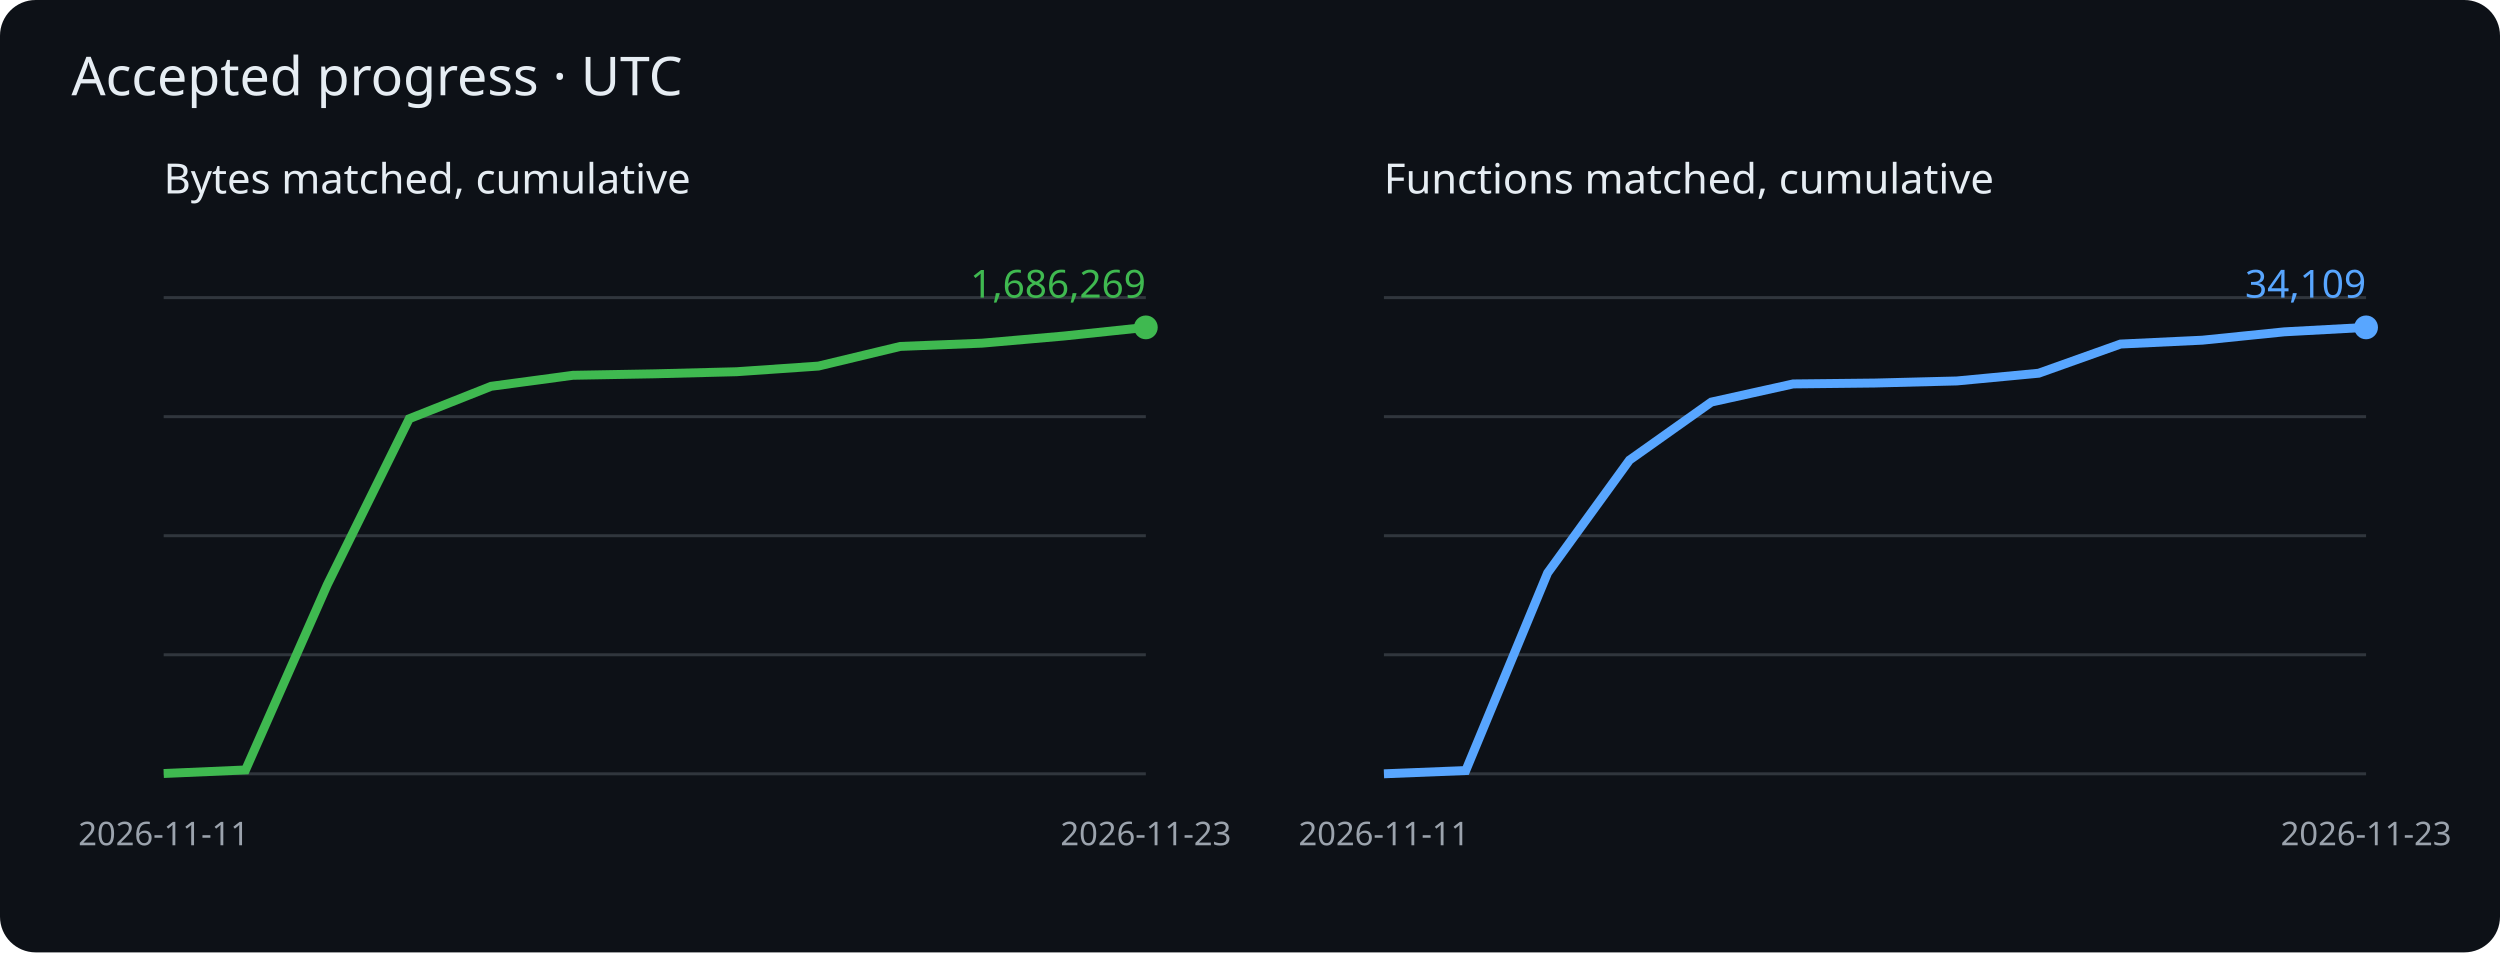
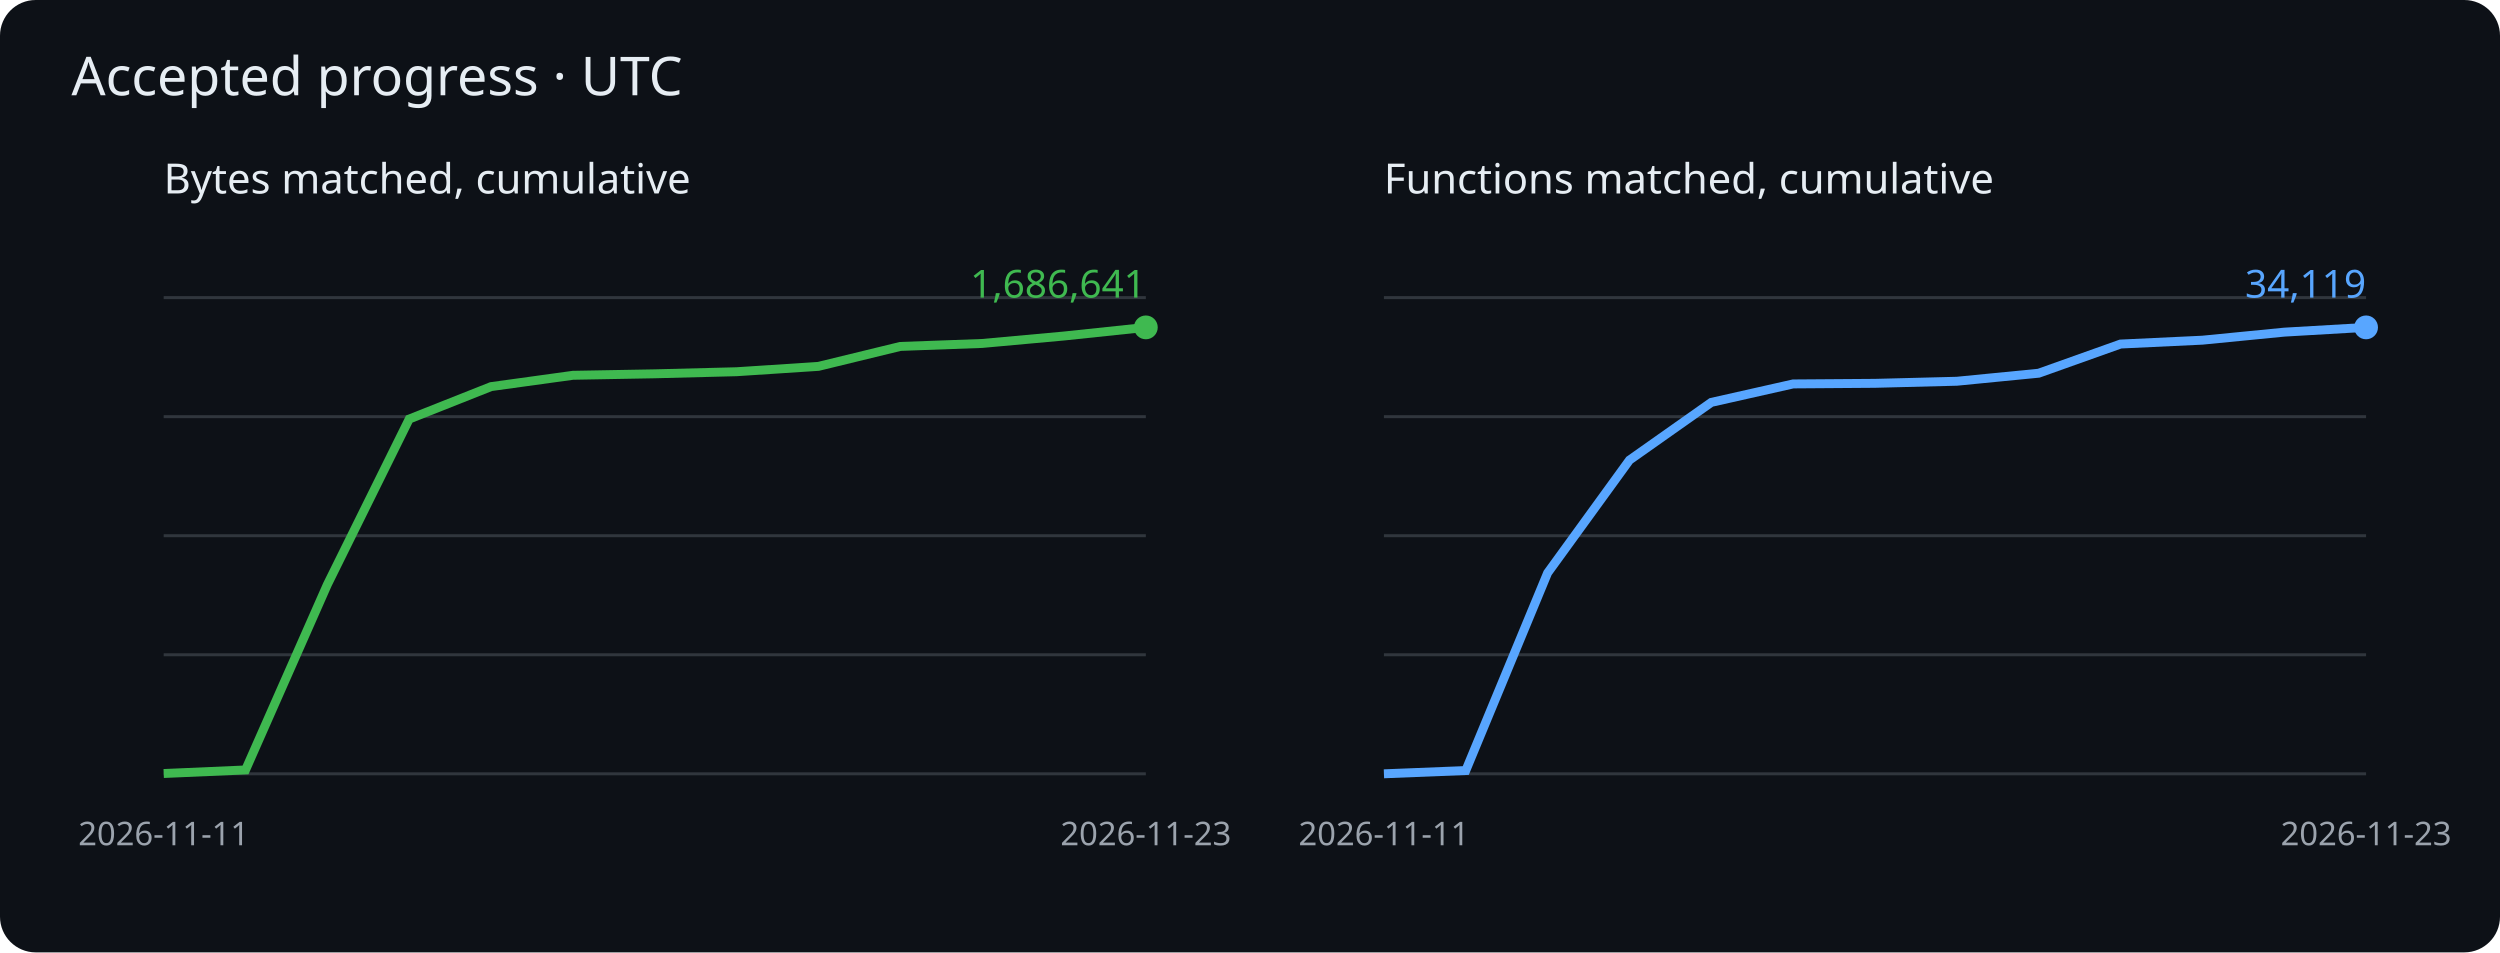
<svg xmlns="http://www.w3.org/2000/svg" viewBox="0 0 840 320" role="img" aria-label="Cumulative matched bytes and functions">
  <rect width="840" height="320" rx="12" fill="#0d1117" />
  <g font-family="sans-serif">
    <text x="24" y="32" fill="#e6edf3" font-size="18">Accepted progress · UTC</text>
    <text x="55" y="65" fill="#e6edf3" font-size="14">Bytes matched, cumulative</text>
    <path d="M55 260h330" stroke="#30363d" />
    <path d="M55 220h330" stroke="#30363d" />
    <path d="M55 180h330" stroke="#30363d" />
    <path d="M55 140h330" stroke="#30363d" />
    <path d="M55 100h330" stroke="#30363d" />
-     <polyline points="55.0,259.9 82.5,258.7 110.0,196.4 137.5,140.7 165.0,129.8 192.5,126.1 220.0,125.6 247.5,124.9 275.0,123.0 302.5,116.4 330.0,115.3 357.5,112.9 385.0,110.0" fill="none" stroke="#3fb950" stroke-width="3" />
+     <polyline points="55.0,259.9 82.5,258.7 110.0,196.4 137.5,140.8 165.0,129.9 192.5,126.1 220.0,125.6 247.5,124.9 275.0,123.1 302.5,116.4 330.0,115.4 357.5,112.9 385.0,110.0" fill="none" stroke="#3fb950" stroke-width="3" />
    <circle cx="385.0" cy="110.0" r="4" fill="#3fb950" />
-     <text x="385.0" y="100.0" text-anchor="end" fill="#3fb950" font-size="13">1,686,269</text>
+     <text x="385.0" y="100.0" text-anchor="end" fill="#3fb950" font-size="13">1,686,641</text>
    <text x="55.0" y="284" fill="#9ba3ad" font-size="11" text-anchor="middle">2026-11-11</text>
    <text x="385.0" y="284" fill="#9ba3ad" font-size="11" text-anchor="middle">2026-11-23</text>
    <text x="465" y="65" fill="#e6edf3" font-size="14">Functions matched, cumulative</text>
    <path d="M465 260h330" stroke="#30363d" />
    <path d="M465 220h330" stroke="#30363d" />
    <path d="M465 180h330" stroke="#30363d" />
    <path d="M465 140h330" stroke="#30363d" />
    <path d="M465 100h330" stroke="#30363d" />
-     <polyline points="465.0,260.0 492.5,258.9 520.0,192.5 547.5,154.6 575.0,135.1 602.5,129.0 630.0,128.7 657.5,128.0 685.0,125.4 712.5,115.6 740.0,114.3 767.5,111.5 795.0,110.0" fill="none" stroke="#58a6ff" stroke-width="3" />
+     <polyline points="465.0,260.0 492.5,258.9 520.0,192.5 547.5,154.6 575.0,135.2 602.5,129.0 630.0,128.8 657.5,128.1 685.0,125.4 712.5,115.6 740.0,114.3 767.5,111.6 795.0,110.0" fill="none" stroke="#58a6ff" stroke-width="3" />
    <circle cx="795.0" cy="110.0" r="4" fill="#58a6ff" />
-     <text x="795.0" y="100.0" text-anchor="end" fill="#58a6ff" font-size="13">34,109</text>
+     <text x="795.0" y="100.0" text-anchor="end" fill="#58a6ff" font-size="13">34,119</text>
    <text x="465.0" y="284" fill="#9ba3ad" font-size="11" text-anchor="middle">2026-11-11</text>
    <text x="795.0" y="284" fill="#9ba3ad" font-size="11" text-anchor="middle">2026-11-23</text>
  </g>
</svg>
